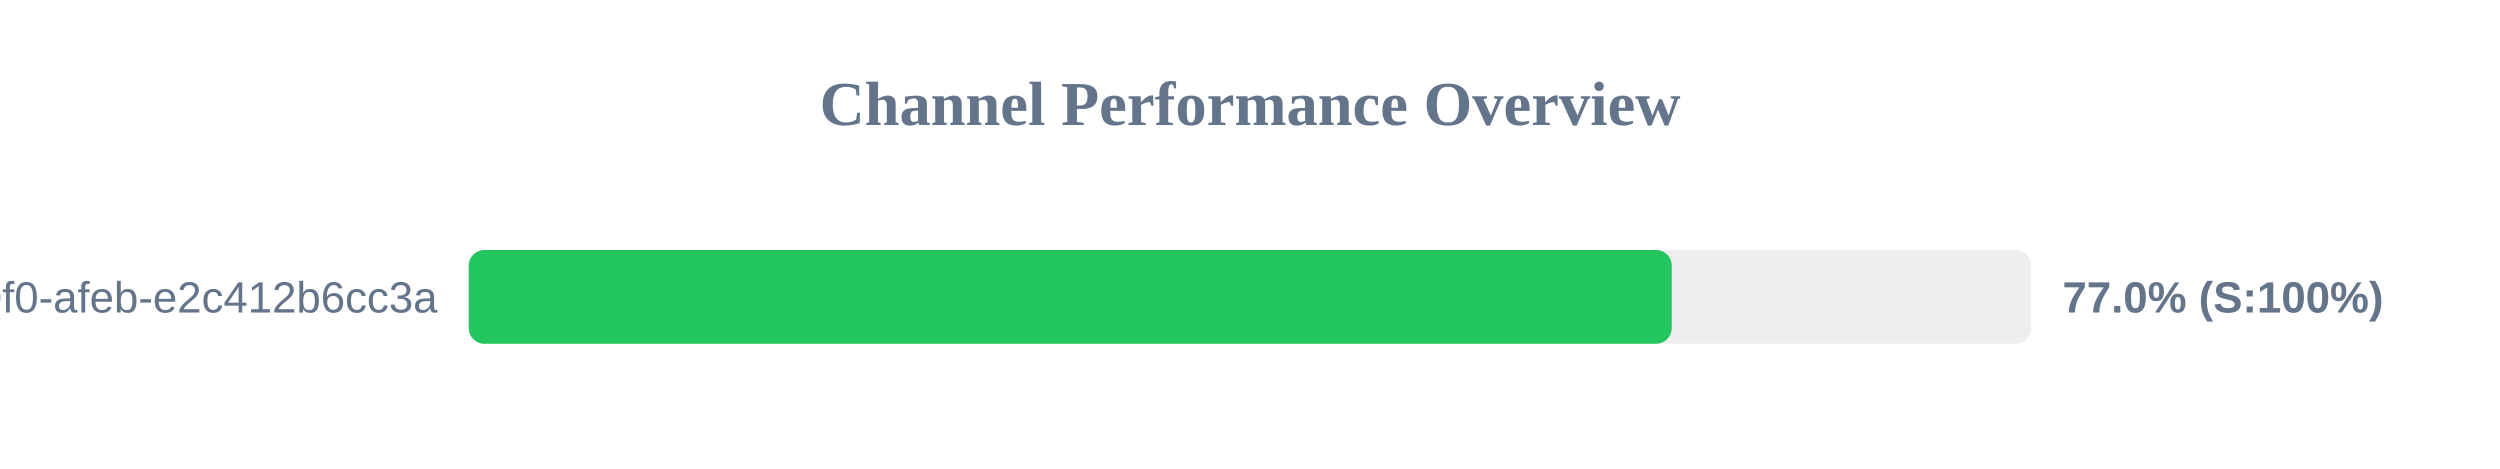
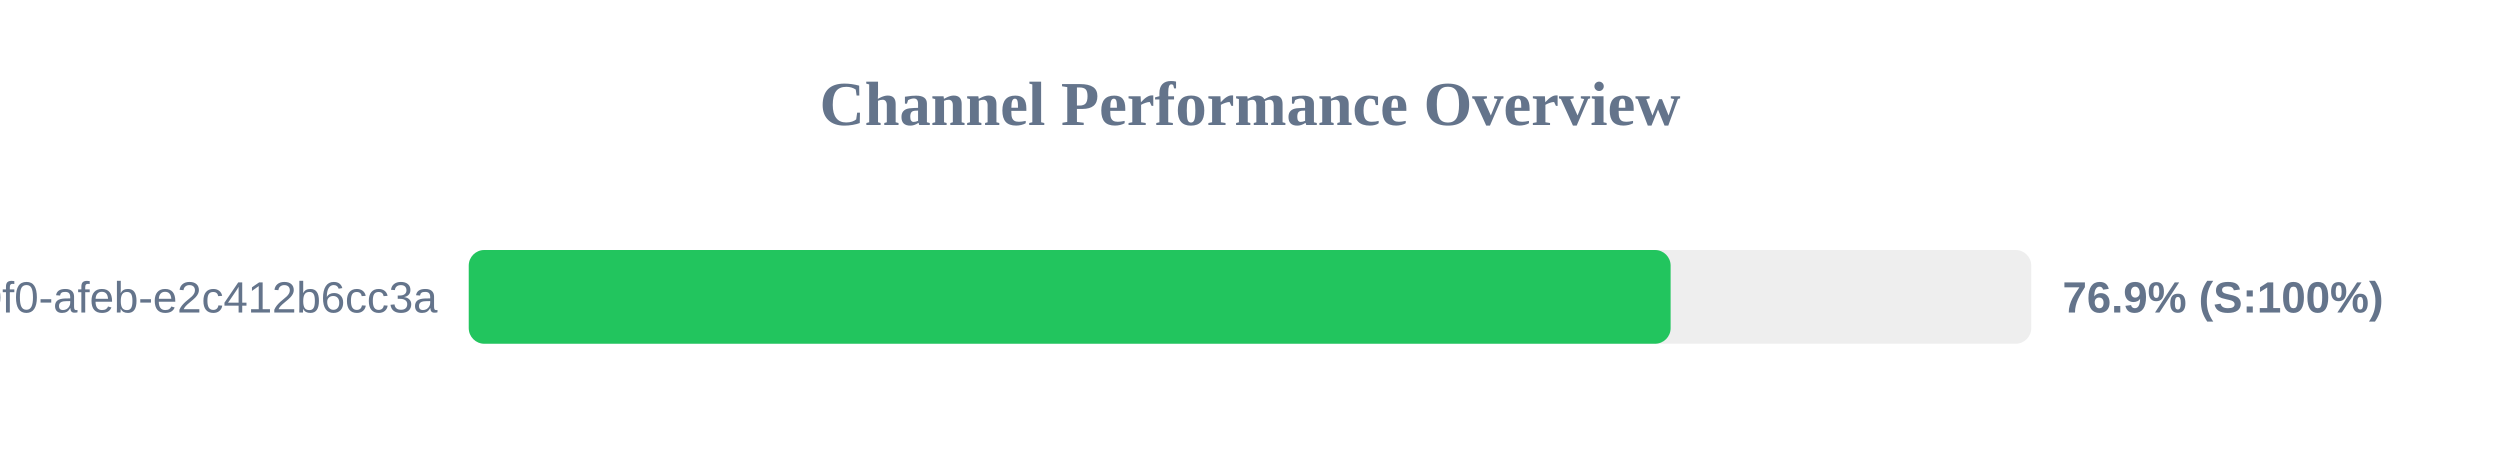
<svg xmlns="http://www.w3.org/2000/svg" width="800" height="150" version="1.1">
  <style>
        .row { font: 14px Arial; fill: #64748b; }
        .score { font: bold 14px Arial; fill: #64748b; }
    </style>
  <text x="400" y="40" text-anchor="middle" font-size="20px" font-weight="bold" fill="#64748b">Channel Performance Overview</text>
  <rect x="150" y="80" width="500" height="30" fill="#eee" rx="5" />
-   <rect x="150" y="80" width="384.95" height="30" fill="#22c55e" rx="5" />
+   <rect x="150" y="80" width="384.6" height="30" fill="#22c55e" rx="5" />
  <text x="140" y="100" text-anchor="end" class="row">?uuid=c6e02cd8-ce11-40f0-afeb-e2c412b6cc3a</text>
-   <text x="660" y="100" text-anchor="start" class="score">77.0% (S:100%)</text>
+   <text x="660" y="100" text-anchor="start" class="score">76.9% (S:100%)</text>
</svg>
